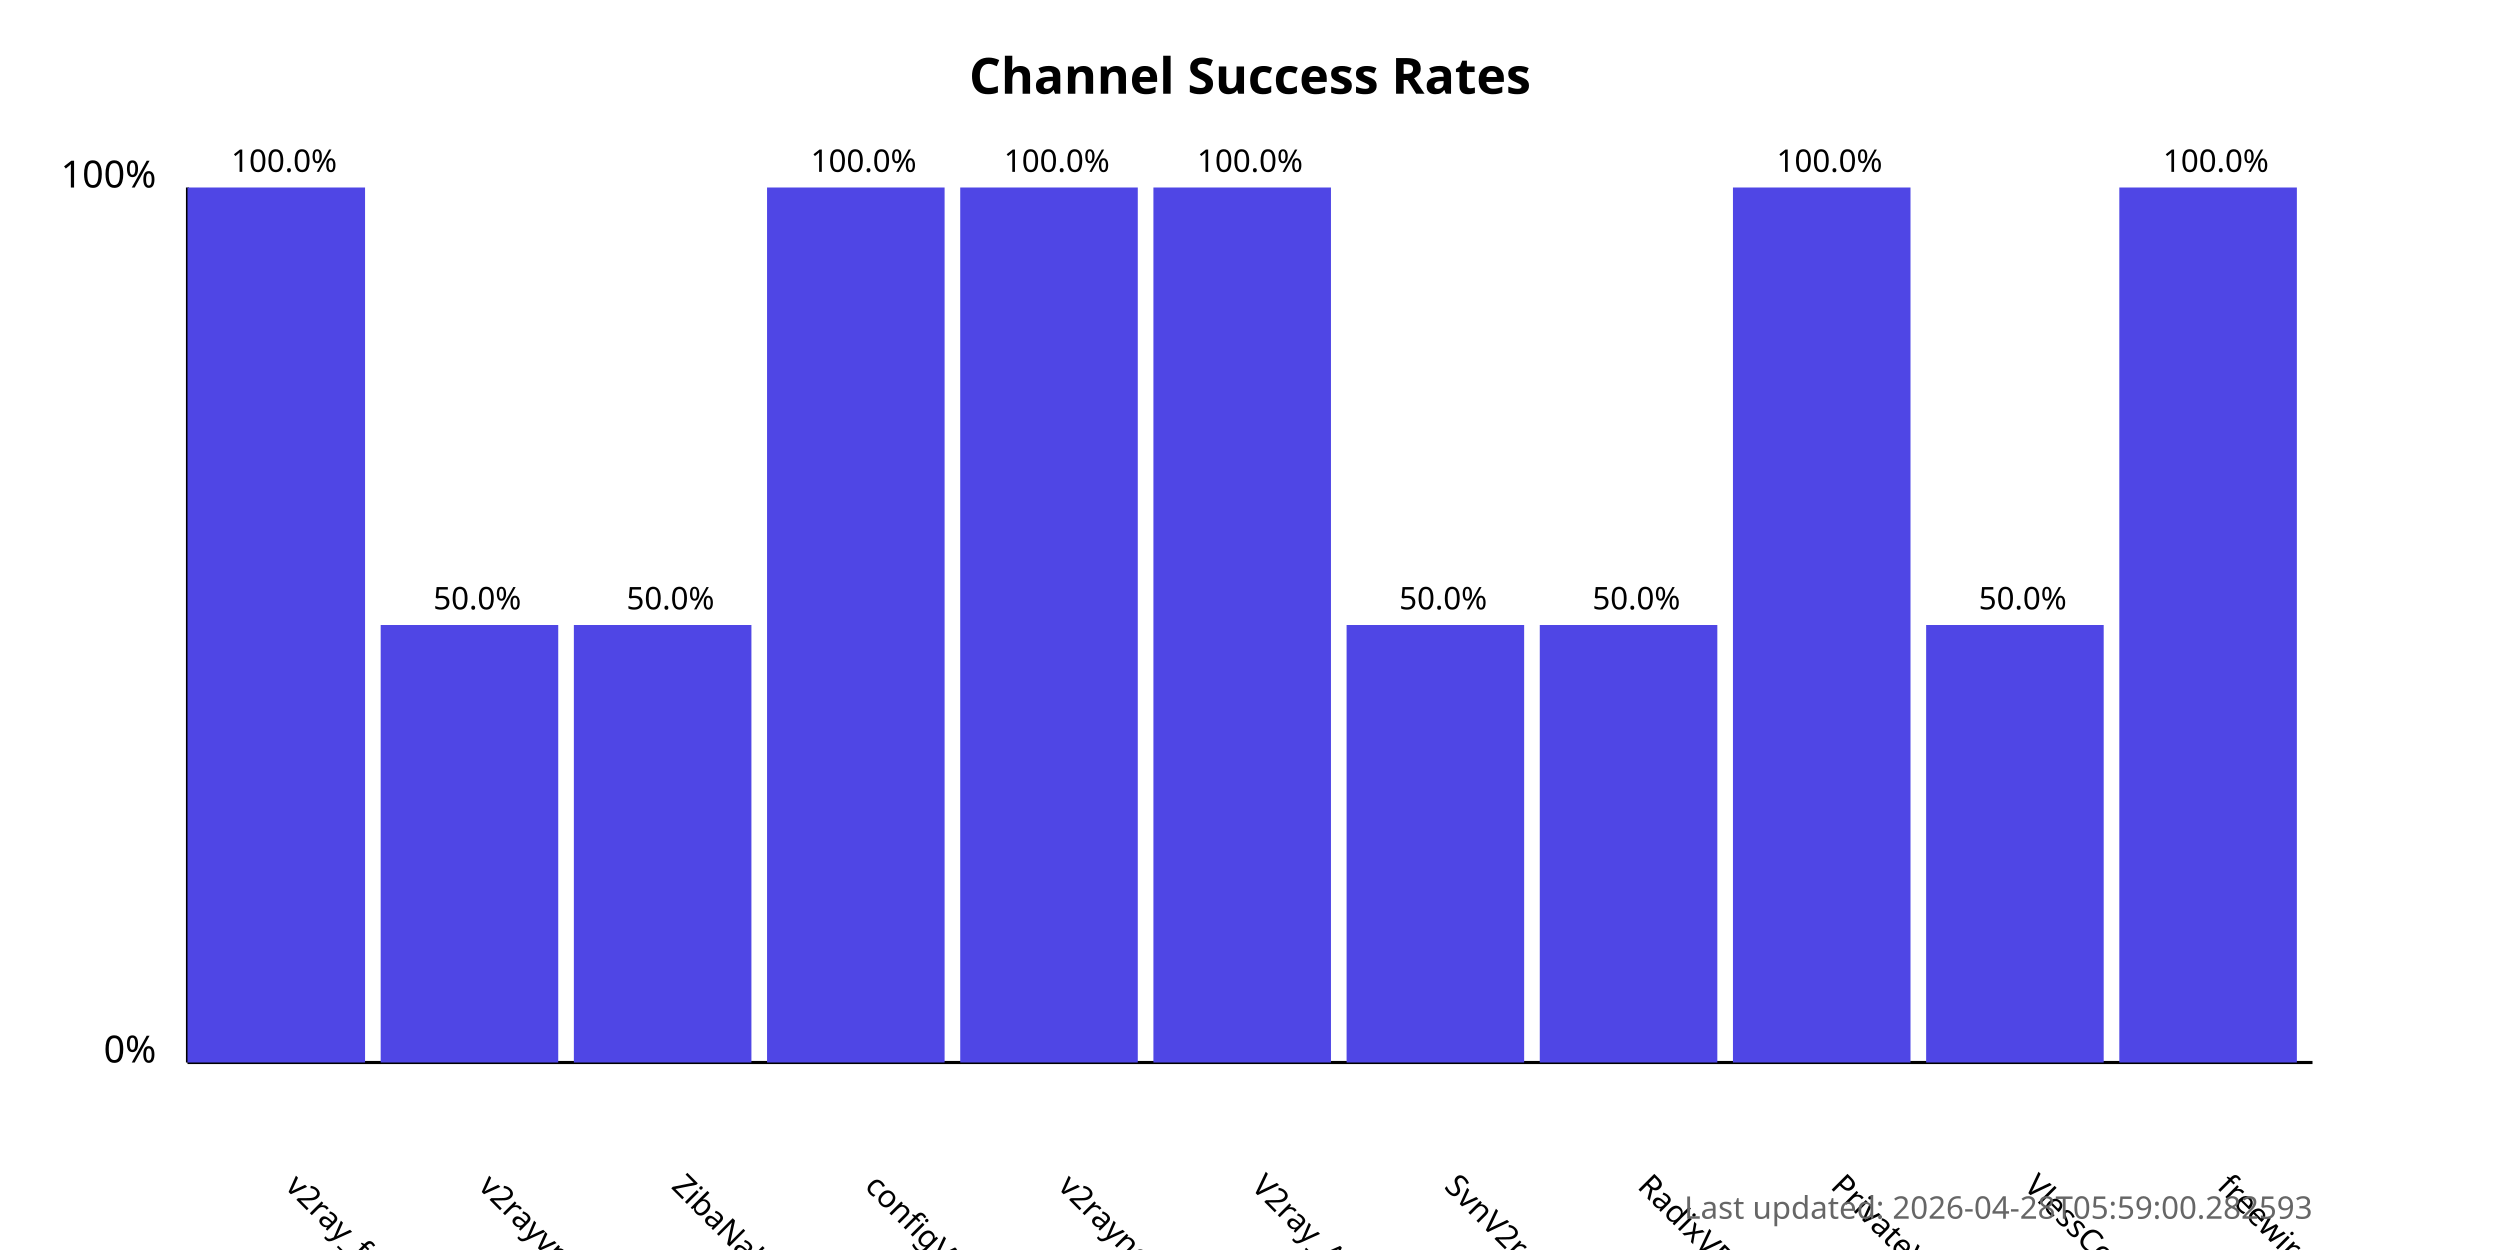
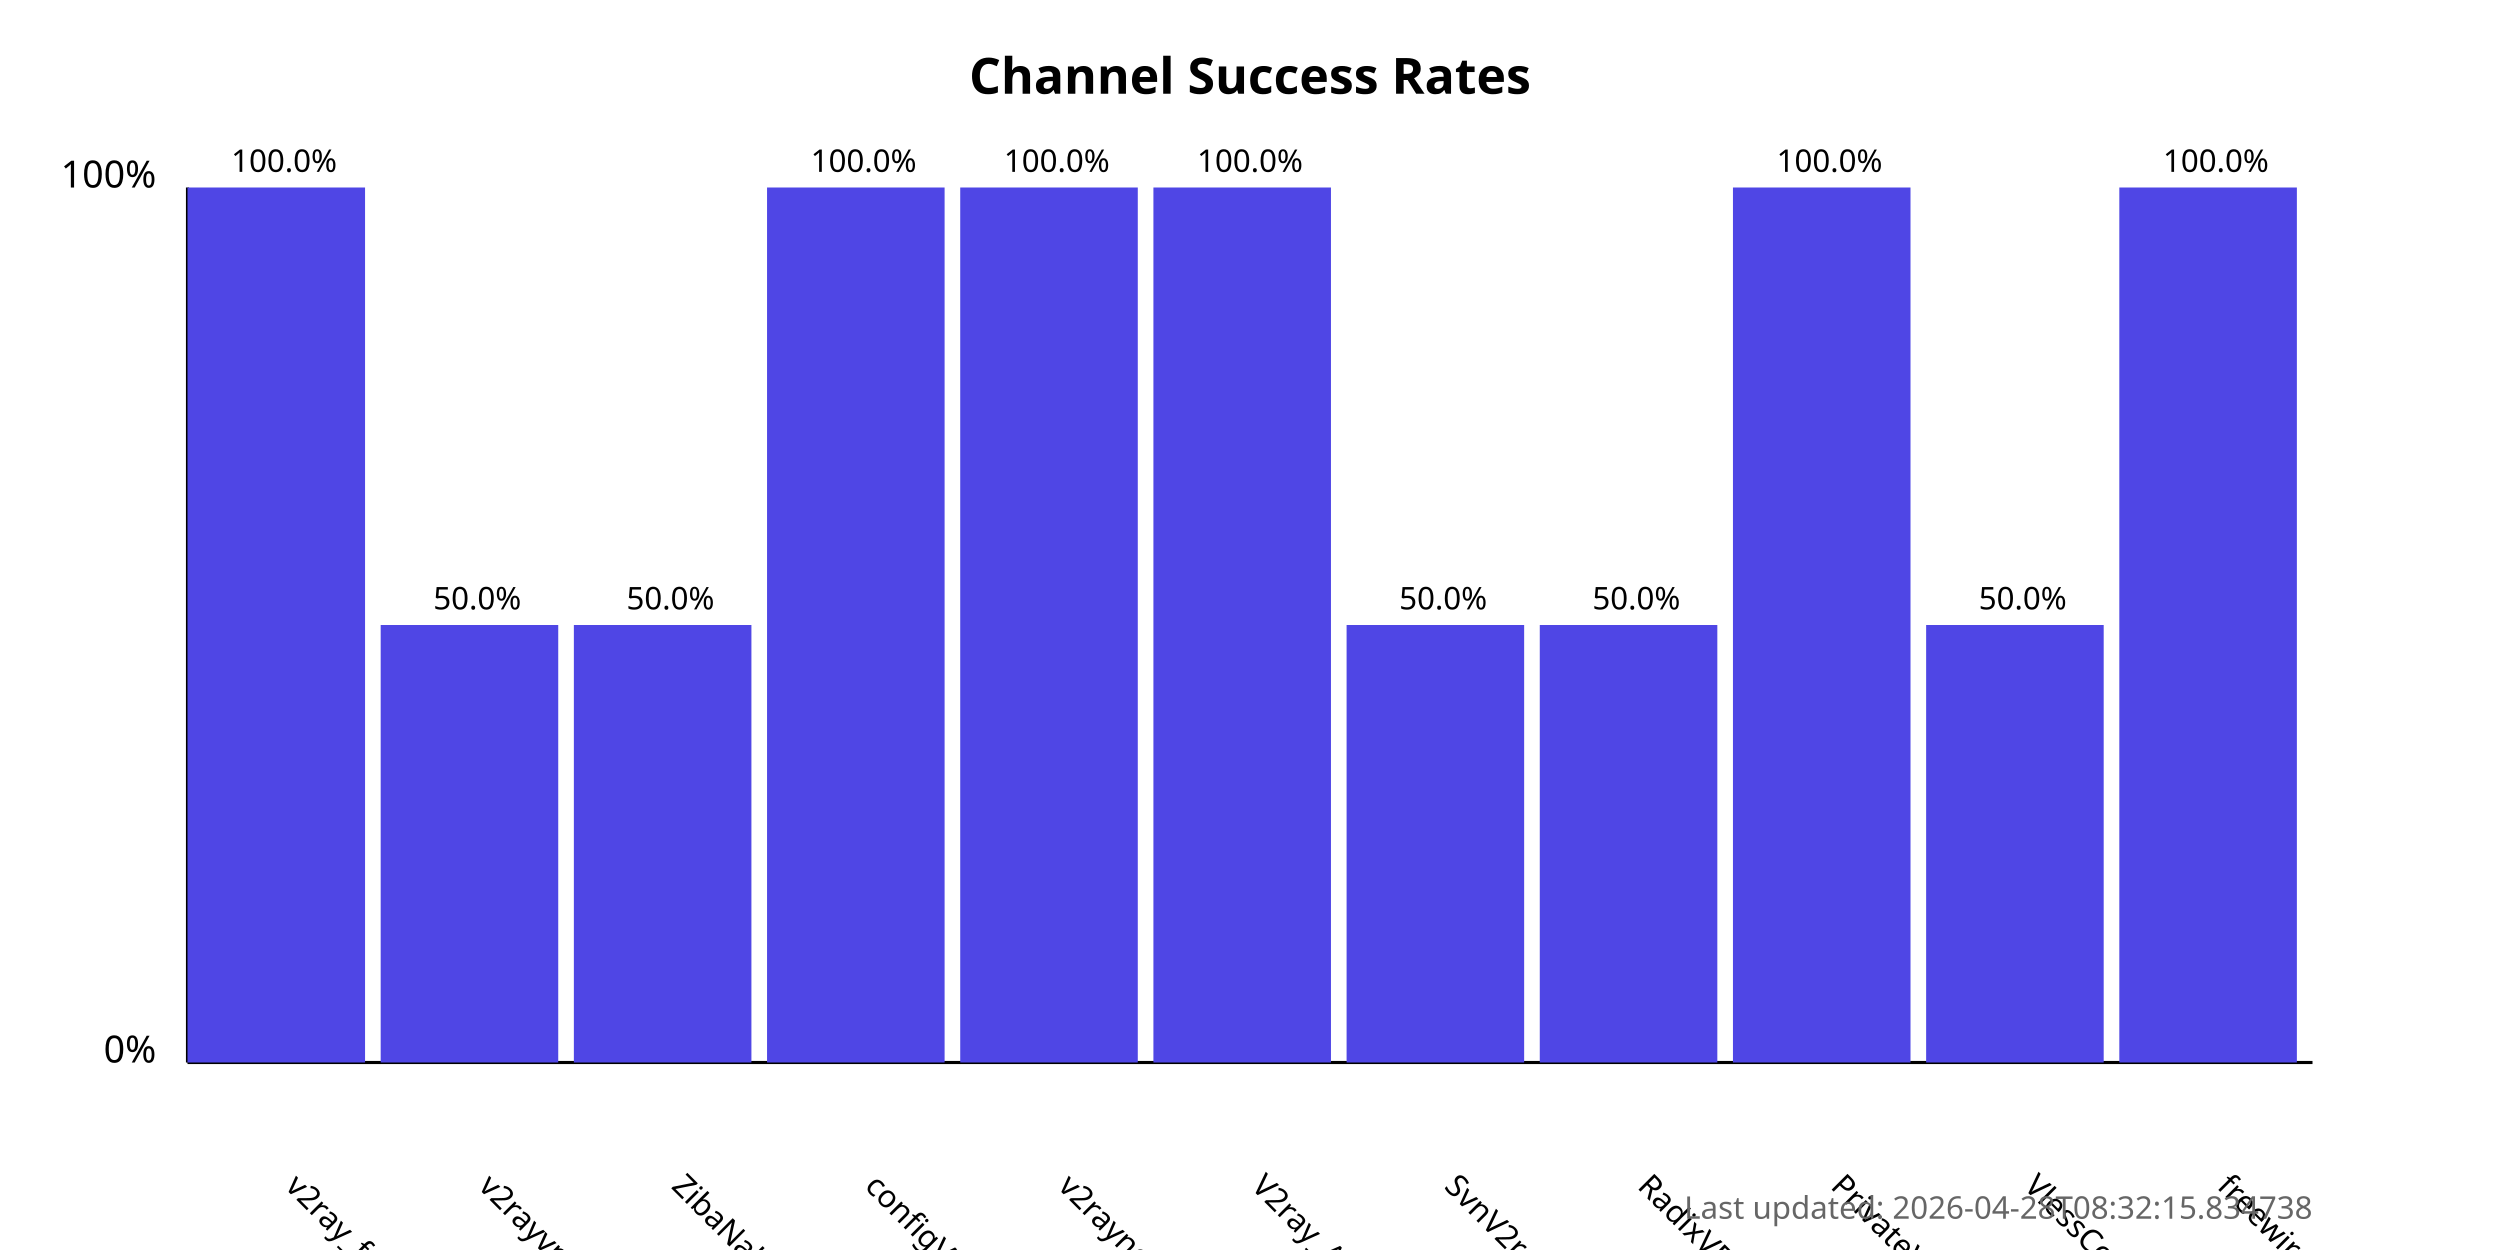
<svg xmlns="http://www.w3.org/2000/svg" width="800" height="400">
  <style>
            .chart-title { font: bold 16px sans-serif; }
            .axis-label { font: 12px sans-serif; }
            .tick-label { font: 10px sans-serif; }
            .bar { fill: #4f46e5; }
            .bar:hover { fill: #6366f1; }
            .timestamp { font: 10px sans-serif; fill: #666; }
        </style>
  <text x="400.0" y="30" text-anchor="middle" class="chart-title">
            Channel Success Rates
        </text>
  <line x1="60" y1="340" x2="60" y2="60" stroke="black" stroke-width="1" />
  <line x1="60" y1="340" x2="740" y2="340" stroke="black" stroke-width="1" />
  <text x="50" y="340" text-anchor="end" class="axis-label">0%</text>
  <text x="50" y="60" text-anchor="end" class="axis-label">100%</text>
  <g>
    <rect x="60" y="60.0" width="56.818" height="280.0" class="bar" />
    <text x="90.909" y="380" transform="rotate(45, 90.90909, 380)" text-anchor="start" class="tick-label">
                v2ray_free_conf
            </text>
    <text x="90.909" y="55.0" text-anchor="middle" class="tick-label">
                100.0%
            </text>
  </g>
  <g>
    <rect x="121.818" y="200.0" width="56.818" height="140.0" class="bar" />
    <text x="152.727" y="380" transform="rotate(45, 152.7273, 380)" text-anchor="start" class="tick-label">
                v2rayvpno
            </text>
    <text x="152.727" y="195.0" text-anchor="middle" class="tick-label">
                50.0%
            </text>
  </g>
  <g>
    <rect x="183.636" y="200.0" width="56.818" height="140.0" class="bar" />
    <text x="214.545" y="380" transform="rotate(45, 214.5455, 380)" text-anchor="start" class="tick-label">
                ZibaNabz
            </text>
    <text x="214.545" y="195.0" text-anchor="middle" class="tick-label">
                50.0%
            </text>
  </g>
  <g>
    <rect x="245.455" y="60.0" width="56.818" height="280.0" class="bar" />
    <text x="276.364" y="380" transform="rotate(45, 276.3636, 380)" text-anchor="start" class="tick-label">
                configV2rayForFree
            </text>
    <text x="276.364" y="55.0" text-anchor="middle" class="tick-label">
                100.0%
            </text>
  </g>
  <g>
    <rect x="307.273" y="60.0" width="56.818" height="280.0" class="bar" />
    <text x="338.182" y="380" transform="rotate(45, 338.1818, 380)" text-anchor="start" class="tick-label">
                v2rayngvpn
            </text>
    <text x="338.182" y="55.0" text-anchor="middle" class="tick-label">
                100.0%
            </text>
  </g>
  <g>
    <rect x="369.091" y="60.0" width="56.818" height="280.0" class="bar" />
    <text x="400.0" y="380" transform="rotate(45, 400.0, 380)" text-anchor="start" class="tick-label">
                V2ray_Alpha
            </text>
    <text x="400.0" y="55.0" text-anchor="middle" class="tick-label">
                100.0%
            </text>
  </g>
  <g>
    <rect x="430.909" y="200.0" width="56.818" height="140.0" class="bar" />
    <text x="461.818" y="380" transform="rotate(45, 461.8182, 380)" text-anchor="start" class="tick-label">
                SvnV2ray
            </text>
    <text x="461.818" y="195.0" text-anchor="middle" class="tick-label">
                50.0%
            </text>
  </g>
  <g>
    <rect x="492.727" y="200.0" width="56.818" height="140.0" class="bar" />
    <text x="523.636" y="380" transform="rotate(45, 523.6364, 380)" text-anchor="start" class="tick-label">
                RadixVPN
            </text>
    <text x="523.636" y="195.0" text-anchor="middle" class="tick-label">
                50.0%
            </text>
  </g>
  <g>
    <rect x="554.545" y="60.0" width="56.818" height="280.0" class="bar" />
    <text x="585.455" y="380" transform="rotate(45, 585.4545, 380)" text-anchor="start" class="tick-label">
                PrivateVPNs
            </text>
    <text x="585.455" y="55.0" text-anchor="middle" class="tick-label">
                100.0%
            </text>
  </g>
  <g>
    <rect x="616.364" y="200.0" width="56.818" height="140.0" class="bar" />
    <text x="647.273" y="380" transform="rotate(45, 647.2727, 380)" text-anchor="start" class="tick-label">
                VlessConfig
            </text>
    <text x="647.273" y="195.0" text-anchor="middle" class="tick-label">
                50.0%
            </text>
  </g>
  <g>
    <rect x="678.182" y="60.0" width="56.818" height="280.0" class="bar" />
    <text x="709.091" y="380" transform="rotate(45, 709.0909, 380)" text-anchor="start" class="tick-label">
                freewireguard
            </text>
    <text x="709.091" y="55.0" text-anchor="middle" class="tick-label">
                100.0%
            </text>
  </g>
  <text x="740" y="390" text-anchor="end" class="timestamp">
-             Last updated: 2026-04-28T05:59:00.282593
+             Last updated: 2026-04-28T08:32:15.834738
        </text>
</svg>
